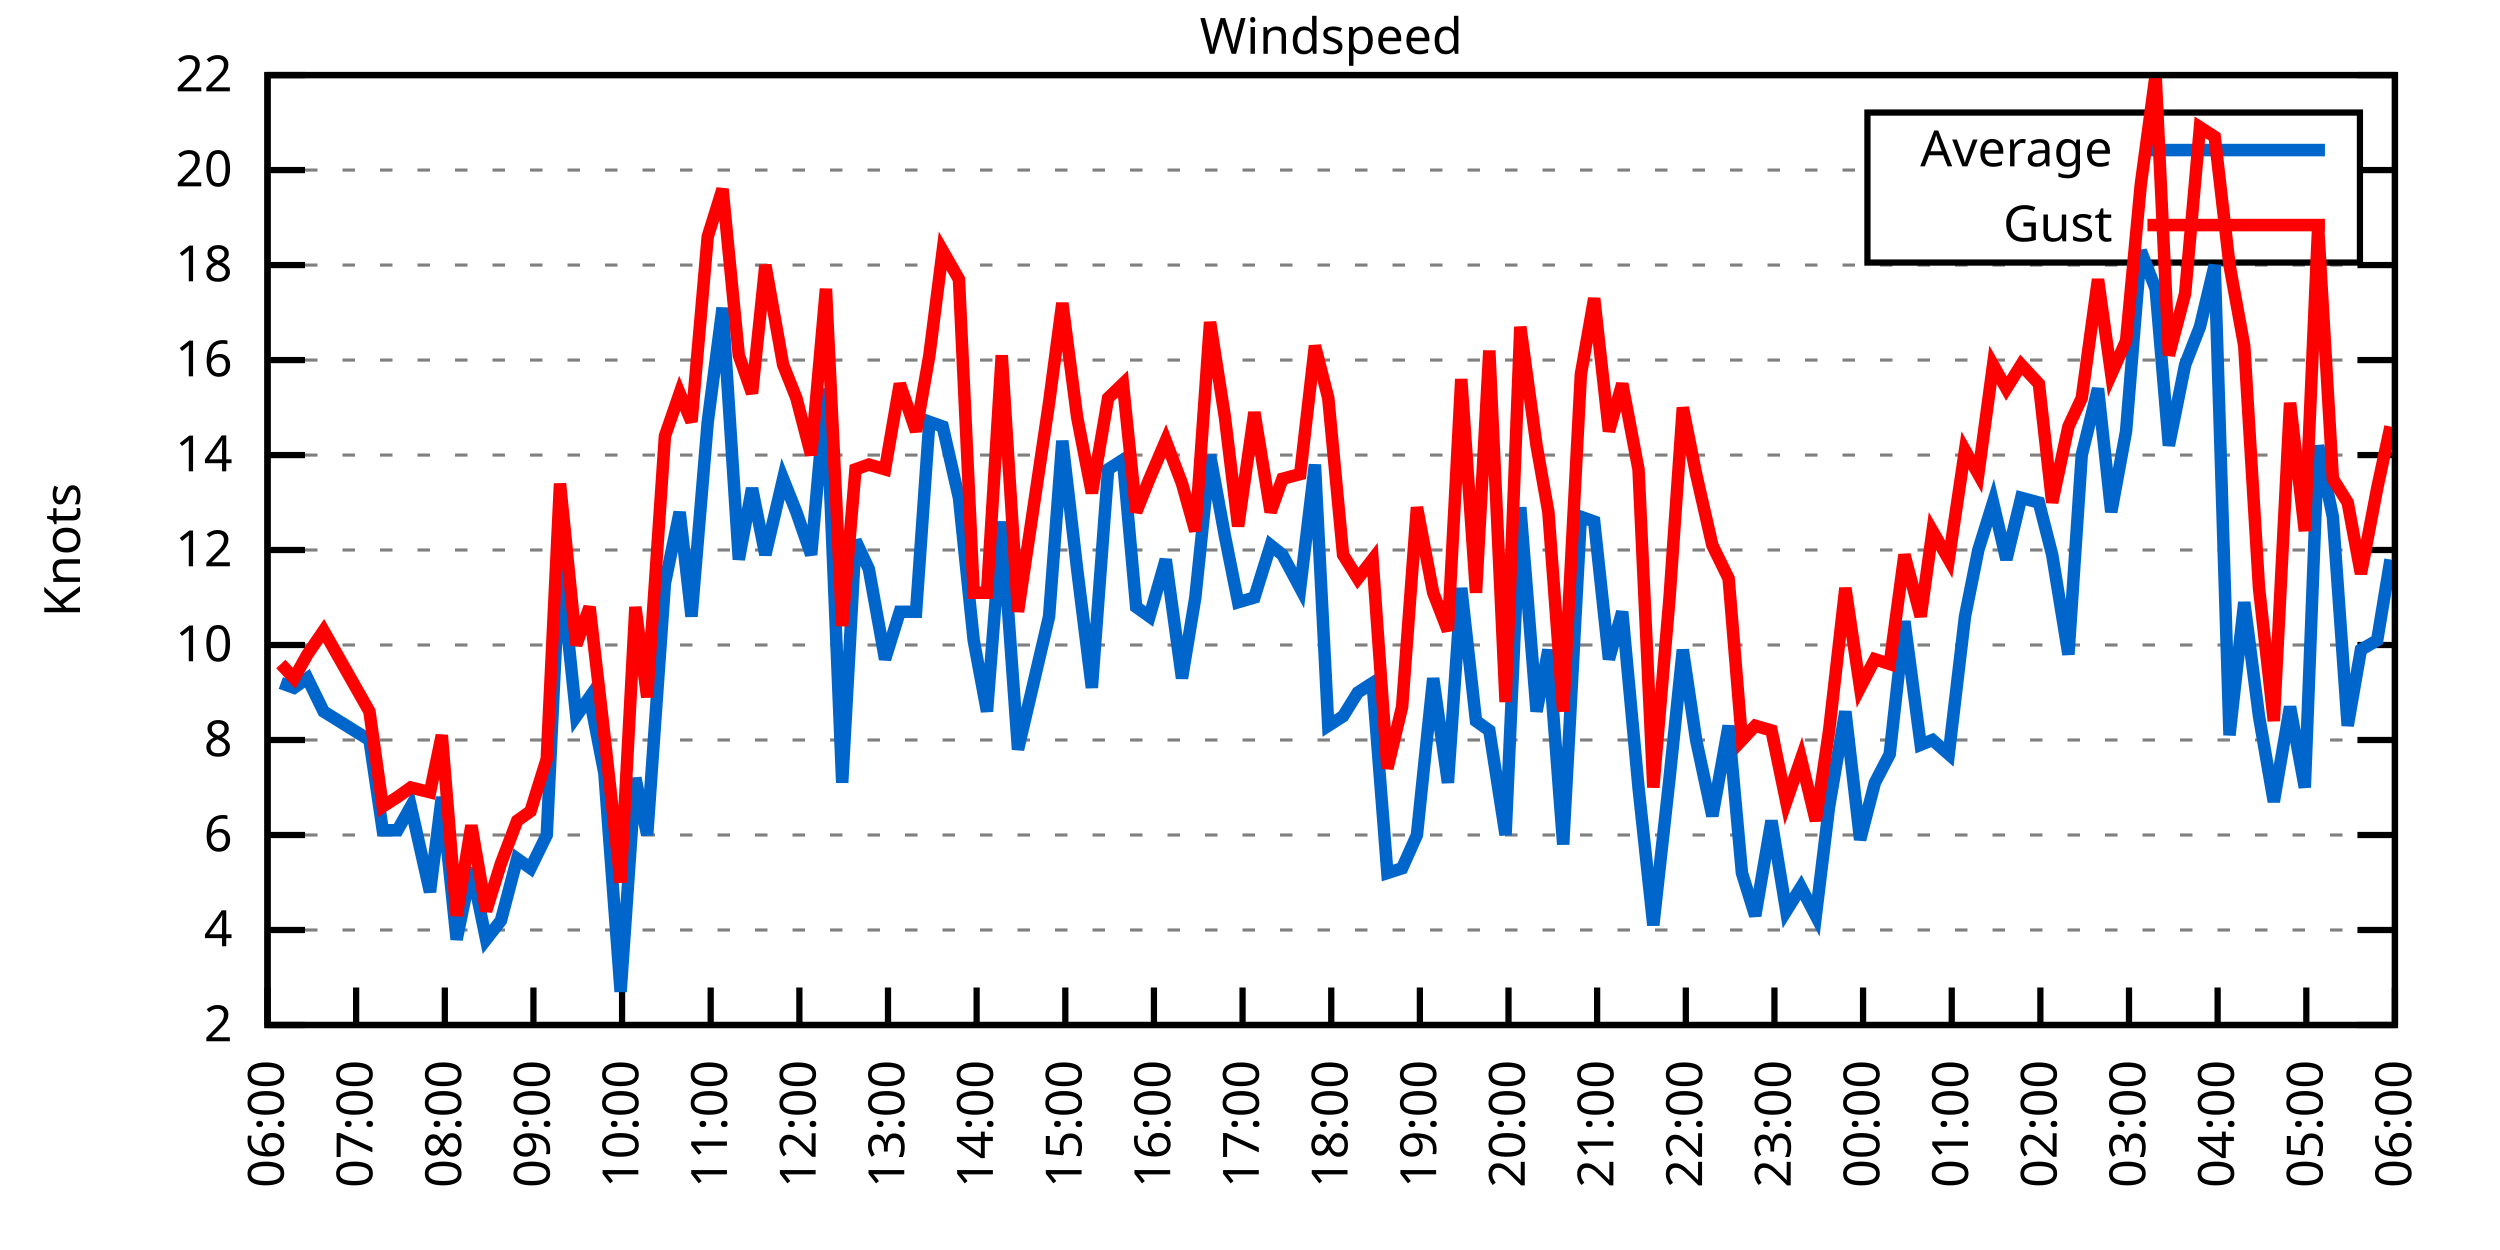
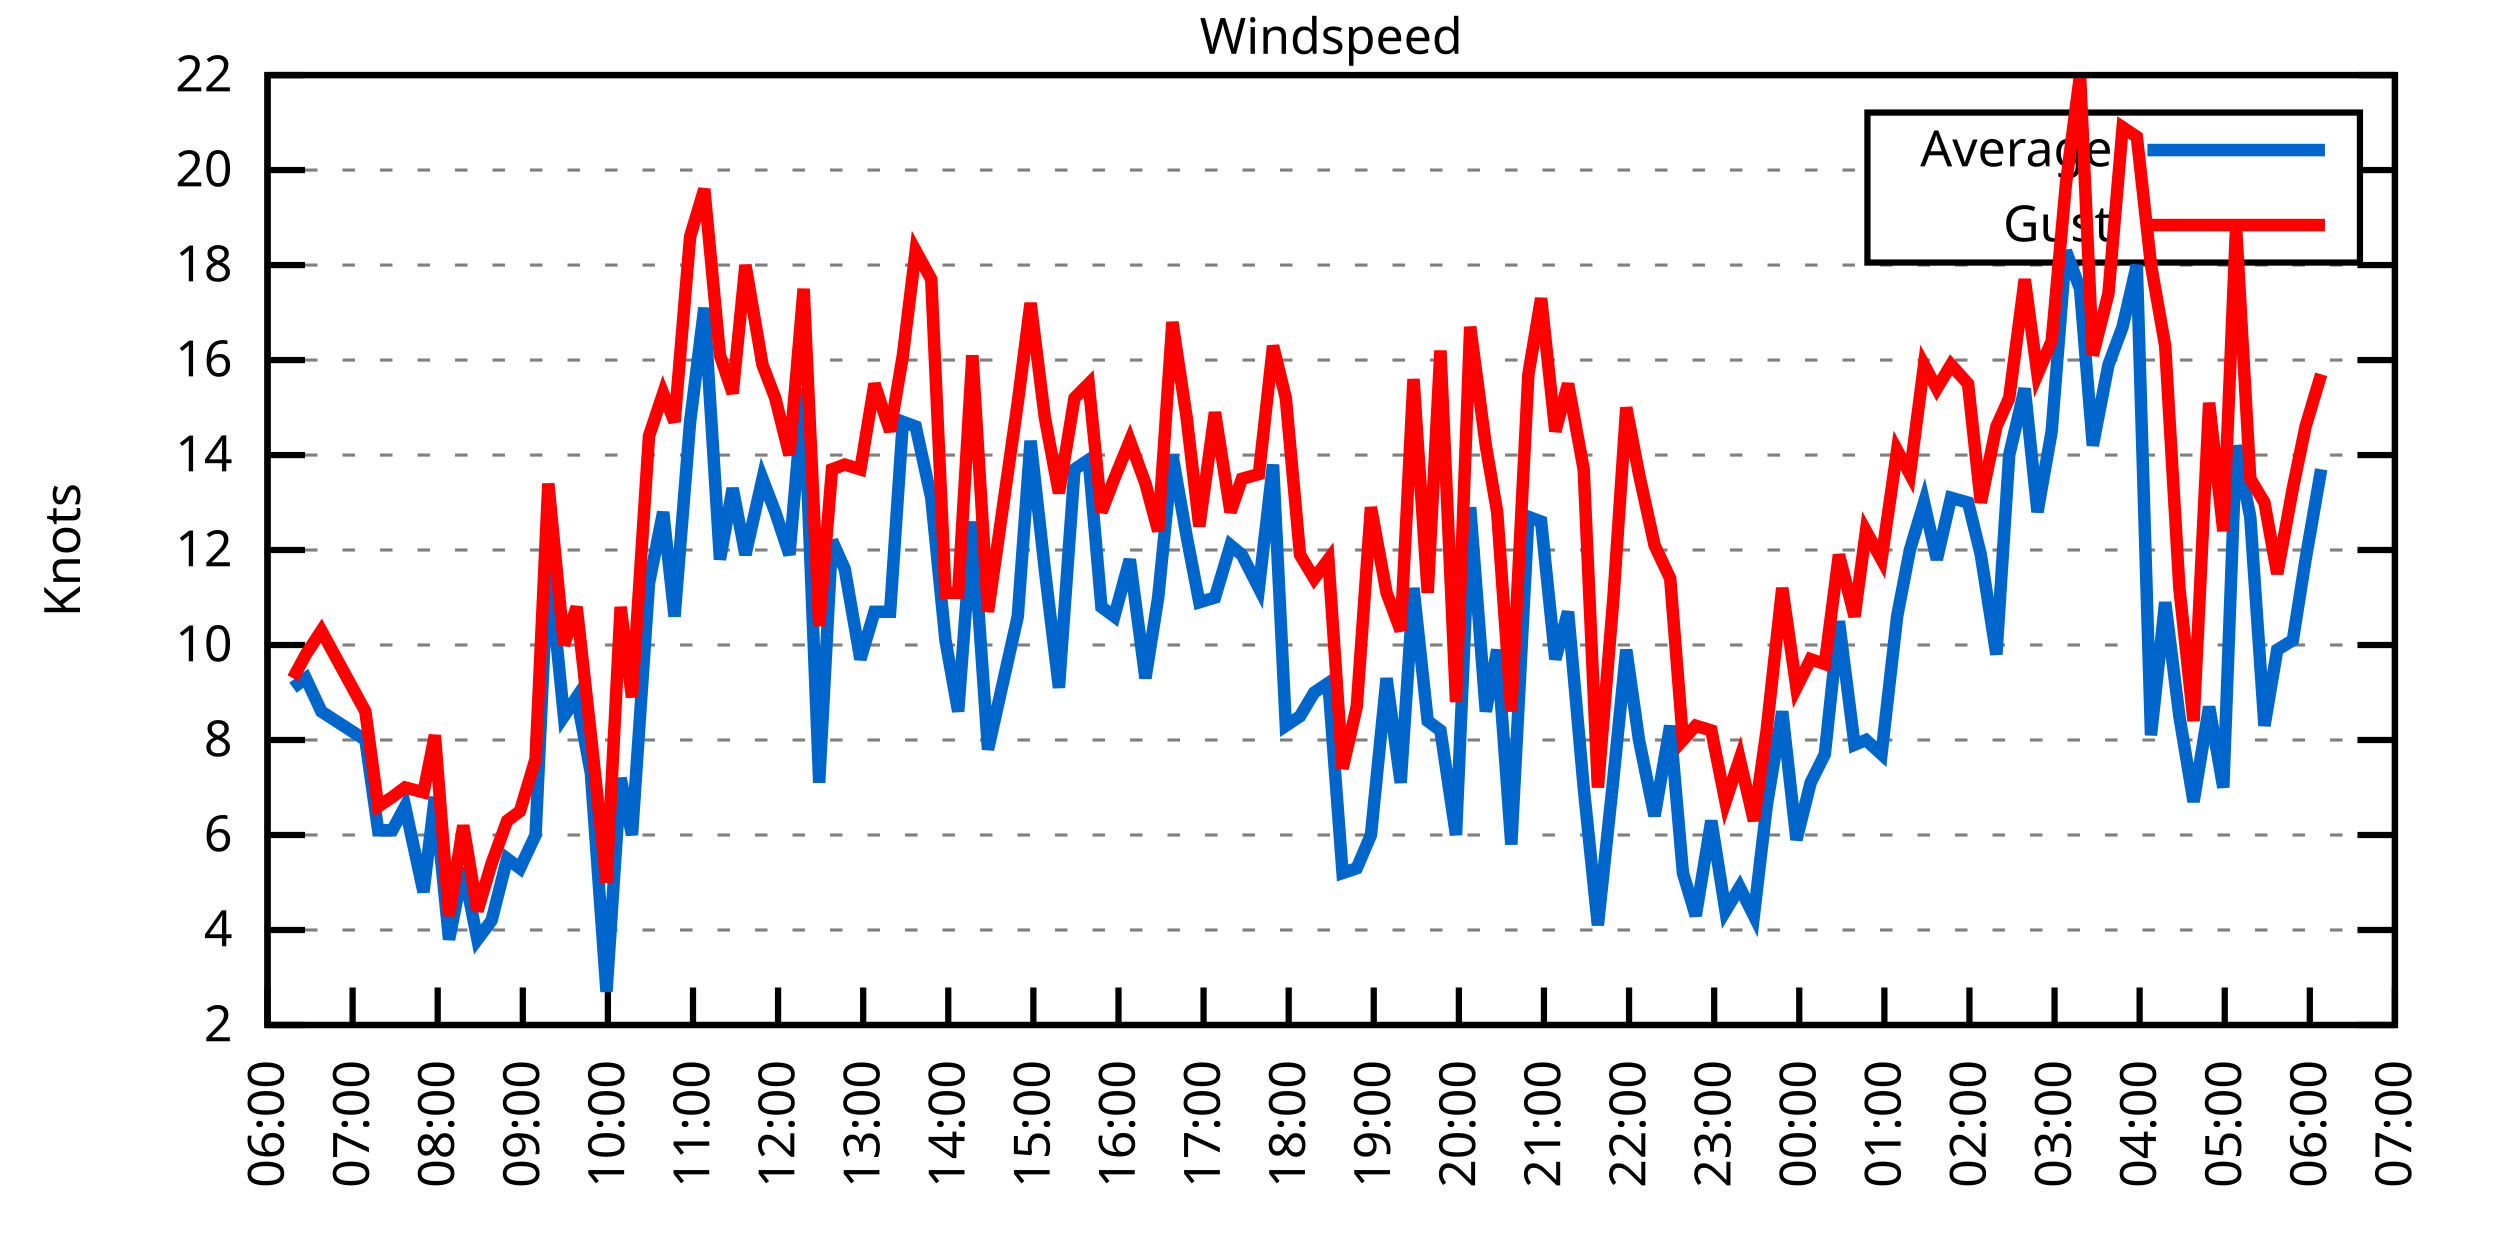
<svg xmlns="http://www.w3.org/2000/svg" xmlns:xlink="http://www.w3.org/1999/xlink" width="400" height="200" viewBox="0 0 400 200">
  <g id="gnuplot_canvas">
    <rect x="0" y="0" width="400" height="200" fill="none" />
    <defs>
      <circle id="gpDot" r="0.5" stroke-width="0.5" stroke="currentColor" />
      <path id="gpPt0" stroke-width="0.333" stroke="currentColor" d="M-1,0 h2 M0,-1 v2" />
      <path id="gpPt1" stroke-width="0.333" stroke="currentColor" d="M-1,-1 L1,1 M1,-1 L-1,1" />
      <path id="gpPt2" stroke-width="0.333" stroke="currentColor" d="M-1,0 L1,0 M0,-1 L0,1 M-1,-1 L1,1 M-1,1 L1,-1" />
      <rect id="gpPt3" stroke-width="0.333" stroke="currentColor" x="-1" y="-1" width="2" height="2" />
      <rect id="gpPt4" stroke-width="0.333" stroke="currentColor" fill="currentColor" x="-1" y="-1" width="2" height="2" />
      <circle id="gpPt5" stroke-width="0.333" stroke="currentColor" cx="0" cy="0" r="1" />
      <use xlink:href="#gpPt5" id="gpPt6" fill="currentColor" stroke="none" />
      <path id="gpPt7" stroke-width="0.333" stroke="currentColor" d="M0,-1.33 L-1.33,0.67 L1.33,0.67 z" />
      <use xlink:href="#gpPt7" id="gpPt8" fill="currentColor" stroke="none" />
      <use xlink:href="#gpPt7" id="gpPt9" stroke="currentColor" transform="rotate(180)" />
      <use xlink:href="#gpPt9" id="gpPt10" fill="currentColor" stroke="none" />
      <use xlink:href="#gpPt3" id="gpPt11" stroke="currentColor" transform="rotate(45)" />
      <use xlink:href="#gpPt11" id="gpPt12" fill="currentColor" stroke="none" />
      <path id="gpPt13" stroke-width="0.333" stroke="currentColor" d="M0,1.330 L1.265,0.411 L0.782,-1.067 L-0.782,-1.076 L-1.265,0.411 z" />
      <use xlink:href="#gpPt13" id="gpPt14" fill="currentColor" stroke="none" />
      <filter id="textbox" filterUnits="objectBoundingBox" x="0" y="0" height="1" width="1">
        <feFlood flood-color="white" flood-opacity="1" result="bgnd" />
        <feComposite in="SourceGraphic" in2="bgnd" operator="atop" />
      </filter>
      <filter id="greybox" filterUnits="objectBoundingBox" x="0" y="0" height="1" width="1">
        <feFlood flood-color="lightgrey" flood-opacity="1" result="grey" />
        <feComposite in="SourceGraphic" in2="grey" operator="atop" />
      </filter>
    </defs>
    <g fill="none" color="white" stroke="currentColor" stroke-width="1.00" stroke-linecap="butt" stroke-linejoin="miter">
</g>
    <g fill="none" color="black" stroke="currentColor" stroke-width="1.00" stroke-linecap="butt" stroke-linejoin="miter">
      <g stroke="none" shape-rendering="crispEdges">
        <polygon fill="rgb(255, 255, 255)" points="42.80,164.00 383.18,164.00 383.18,12.02 42.80,12.02 " />
      </g>
    </g>
    <g fill="none" color="black" stroke="currentColor" stroke-width="1.00" stroke-linecap="butt" stroke-linejoin="miter">
</g>
    <g fill="none" color="black" stroke="black" stroke-width="0.50" stroke-linecap="butt" stroke-linejoin="miter">
</g>
    <g fill="none" color="gray" stroke="currentColor" stroke-width="0.50" stroke-linecap="butt" stroke-linejoin="miter">
      <path stroke="gray" stroke-dasharray="2,4" class="gridline" d="M42.80,164.00 L383.19,164.00  " />
    </g>
    <g fill="none" color="gray" stroke="gray" stroke-width="1.00" stroke-linecap="butt" stroke-linejoin="miter">
</g>
    <g fill="none" color="black" stroke="currentColor" stroke-width="1.00" stroke-linecap="butt" stroke-linejoin="miter">
      <path stroke="black" d="M42.80,164.00 L48.80,164.00 M383.19,164.00 L377.19,164.00  " />
      <g transform="translate(37.20,166.60)" stroke="none" fill="black" font-family="Sans" font-size="8.00" text-anchor="end">
        <text>
          <tspan font-family="Sans"> 2</tspan>
        </text>
      </g>
    </g>
    <g fill="none" color="black" stroke="currentColor" stroke-width="1.00" stroke-linecap="butt" stroke-linejoin="miter">
</g>
    <g fill="none" color="black" stroke="black" stroke-width="0.50" stroke-linecap="butt" stroke-linejoin="miter">
</g>
    <g fill="none" color="gray" stroke="currentColor" stroke-width="0.50" stroke-linecap="butt" stroke-linejoin="miter">
      <path stroke="gray" stroke-dasharray="2,4" class="gridline" d="M42.80,148.80 L383.19,148.80  " />
    </g>
    <g fill="none" color="gray" stroke="gray" stroke-width="1.00" stroke-linecap="butt" stroke-linejoin="miter">
</g>
    <g fill="none" color="black" stroke="currentColor" stroke-width="1.00" stroke-linecap="butt" stroke-linejoin="miter">
      <path stroke="black" d="M42.80,148.80 L48.80,148.80 M383.19,148.80 L377.19,148.80  " />
      <g transform="translate(37.20,151.40)" stroke="none" fill="black" font-family="Sans" font-size="8.00" text-anchor="end">
        <text>
          <tspan font-family="Sans"> 4</tspan>
        </text>
      </g>
    </g>
    <g fill="none" color="black" stroke="currentColor" stroke-width="1.00" stroke-linecap="butt" stroke-linejoin="miter">
</g>
    <g fill="none" color="black" stroke="black" stroke-width="0.50" stroke-linecap="butt" stroke-linejoin="miter">
</g>
    <g fill="none" color="gray" stroke="currentColor" stroke-width="0.50" stroke-linecap="butt" stroke-linejoin="miter">
      <path stroke="gray" stroke-dasharray="2,4" class="gridline" d="M42.80,133.60 L383.19,133.60  " />
    </g>
    <g fill="none" color="gray" stroke="gray" stroke-width="1.00" stroke-linecap="butt" stroke-linejoin="miter">
</g>
    <g fill="none" color="black" stroke="currentColor" stroke-width="1.00" stroke-linecap="butt" stroke-linejoin="miter">
      <path stroke="black" d="M42.80,133.60 L48.80,133.60 M383.19,133.60 L377.19,133.60  " />
      <g transform="translate(37.20,136.20)" stroke="none" fill="black" font-family="Sans" font-size="8.00" text-anchor="end">
        <text>
          <tspan font-family="Sans"> 6</tspan>
        </text>
      </g>
    </g>
    <g fill="none" color="black" stroke="currentColor" stroke-width="1.00" stroke-linecap="butt" stroke-linejoin="miter">
</g>
    <g fill="none" color="black" stroke="black" stroke-width="0.50" stroke-linecap="butt" stroke-linejoin="miter">
</g>
    <g fill="none" color="gray" stroke="currentColor" stroke-width="0.50" stroke-linecap="butt" stroke-linejoin="miter">
      <path stroke="gray" stroke-dasharray="2,4" class="gridline" d="M42.80,118.40 L383.19,118.40  " />
    </g>
    <g fill="none" color="gray" stroke="gray" stroke-width="1.00" stroke-linecap="butt" stroke-linejoin="miter">
</g>
    <g fill="none" color="black" stroke="currentColor" stroke-width="1.00" stroke-linecap="butt" stroke-linejoin="miter">
      <path stroke="black" d="M42.80,118.40 L48.80,118.40 M383.19,118.40 L377.19,118.40  " />
      <g transform="translate(37.20,121.00)" stroke="none" fill="black" font-family="Sans" font-size="8.00" text-anchor="end">
        <text>
          <tspan font-family="Sans"> 8</tspan>
        </text>
      </g>
    </g>
    <g fill="none" color="black" stroke="currentColor" stroke-width="1.00" stroke-linecap="butt" stroke-linejoin="miter">
</g>
    <g fill="none" color="black" stroke="black" stroke-width="0.50" stroke-linecap="butt" stroke-linejoin="miter">
</g>
    <g fill="none" color="gray" stroke="currentColor" stroke-width="0.50" stroke-linecap="butt" stroke-linejoin="miter">
      <path stroke="gray" stroke-dasharray="2,4" class="gridline" d="M42.80,103.20 L383.19,103.20  " />
    </g>
    <g fill="none" color="gray" stroke="gray" stroke-width="1.00" stroke-linecap="butt" stroke-linejoin="miter">
</g>
    <g fill="none" color="black" stroke="currentColor" stroke-width="1.00" stroke-linecap="butt" stroke-linejoin="miter">
      <path stroke="black" d="M42.80,103.20 L48.80,103.20 M383.19,103.20 L377.19,103.20  " />
      <g transform="translate(37.20,105.80)" stroke="none" fill="black" font-family="Sans" font-size="8.00" text-anchor="end">
        <text>
          <tspan font-family="Sans"> 10</tspan>
        </text>
      </g>
    </g>
    <g fill="none" color="black" stroke="currentColor" stroke-width="1.00" stroke-linecap="butt" stroke-linejoin="miter">
</g>
    <g fill="none" color="black" stroke="black" stroke-width="0.50" stroke-linecap="butt" stroke-linejoin="miter">
</g>
    <g fill="none" color="gray" stroke="currentColor" stroke-width="0.50" stroke-linecap="butt" stroke-linejoin="miter">
      <path stroke="gray" stroke-dasharray="2,4" class="gridline" d="M42.80,88.00 L383.19,88.00  " />
    </g>
    <g fill="none" color="gray" stroke="gray" stroke-width="1.00" stroke-linecap="butt" stroke-linejoin="miter">
</g>
    <g fill="none" color="black" stroke="currentColor" stroke-width="1.00" stroke-linecap="butt" stroke-linejoin="miter">
      <path stroke="black" d="M42.80,88.00 L48.80,88.00 M383.19,88.00 L377.19,88.00  " />
      <g transform="translate(37.20,90.60)" stroke="none" fill="black" font-family="Sans" font-size="8.00" text-anchor="end">
        <text>
          <tspan font-family="Sans"> 12</tspan>
        </text>
      </g>
    </g>
    <g fill="none" color="black" stroke="currentColor" stroke-width="1.00" stroke-linecap="butt" stroke-linejoin="miter">
</g>
    <g fill="none" color="black" stroke="black" stroke-width="0.50" stroke-linecap="butt" stroke-linejoin="miter">
</g>
    <g fill="none" color="gray" stroke="currentColor" stroke-width="0.50" stroke-linecap="butt" stroke-linejoin="miter">
      <path stroke="gray" stroke-dasharray="2,4" class="gridline" d="M42.80,72.81 L383.19,72.81  " />
    </g>
    <g fill="none" color="gray" stroke="gray" stroke-width="1.00" stroke-linecap="butt" stroke-linejoin="miter">
</g>
    <g fill="none" color="black" stroke="currentColor" stroke-width="1.00" stroke-linecap="butt" stroke-linejoin="miter">
      <path stroke="black" d="M42.80,72.81 L48.80,72.81 M383.19,72.81 L377.19,72.81  " />
      <g transform="translate(37.20,75.41)" stroke="none" fill="black" font-family="Sans" font-size="8.00" text-anchor="end">
        <text>
          <tspan font-family="Sans"> 14</tspan>
        </text>
      </g>
    </g>
    <g fill="none" color="black" stroke="currentColor" stroke-width="1.00" stroke-linecap="butt" stroke-linejoin="miter">
</g>
    <g fill="none" color="black" stroke="black" stroke-width="0.50" stroke-linecap="butt" stroke-linejoin="miter">
</g>
    <g fill="none" color="gray" stroke="currentColor" stroke-width="0.50" stroke-linecap="butt" stroke-linejoin="miter">
      <path stroke="gray" stroke-dasharray="2,4" class="gridline" d="M42.80,57.61 L383.19,57.61  " />
    </g>
    <g fill="none" color="gray" stroke="gray" stroke-width="1.00" stroke-linecap="butt" stroke-linejoin="miter">
</g>
    <g fill="none" color="black" stroke="currentColor" stroke-width="1.00" stroke-linecap="butt" stroke-linejoin="miter">
      <path stroke="black" d="M42.80,57.61 L48.80,57.61 M383.19,57.61 L377.19,57.61  " />
      <g transform="translate(37.20,60.21)" stroke="none" fill="black" font-family="Sans" font-size="8.00" text-anchor="end">
        <text>
          <tspan font-family="Sans"> 16</tspan>
        </text>
      </g>
    </g>
    <g fill="none" color="black" stroke="currentColor" stroke-width="1.00" stroke-linecap="butt" stroke-linejoin="miter">
</g>
    <g fill="none" color="black" stroke="black" stroke-width="0.50" stroke-linecap="butt" stroke-linejoin="miter">
</g>
    <g fill="none" color="gray" stroke="currentColor" stroke-width="0.50" stroke-linecap="butt" stroke-linejoin="miter">
      <path stroke="gray" stroke-dasharray="2,4" class="gridline" d="M42.80,42.41 L383.19,42.41  " />
    </g>
    <g fill="none" color="gray" stroke="gray" stroke-width="1.00" stroke-linecap="butt" stroke-linejoin="miter">
</g>
    <g fill="none" color="black" stroke="currentColor" stroke-width="1.00" stroke-linecap="butt" stroke-linejoin="miter">
      <path stroke="black" d="M42.80,42.41 L48.80,42.41 M383.19,42.41 L377.19,42.41  " />
      <g transform="translate(37.20,45.01)" stroke="none" fill="black" font-family="Sans" font-size="8.00" text-anchor="end">
        <text>
          <tspan font-family="Sans"> 18</tspan>
        </text>
      </g>
    </g>
    <g fill="none" color="black" stroke="currentColor" stroke-width="1.00" stroke-linecap="butt" stroke-linejoin="miter">
</g>
    <g fill="none" color="black" stroke="black" stroke-width="0.50" stroke-linecap="butt" stroke-linejoin="miter">
</g>
    <g fill="none" color="gray" stroke="currentColor" stroke-width="0.50" stroke-linecap="butt" stroke-linejoin="miter">
      <path stroke="gray" stroke-dasharray="2,4" class="gridline" d="M42.80,27.21 L298.79,27.21 M377.59,27.21 L383.19,27.21  " />
    </g>
    <g fill="none" color="gray" stroke="gray" stroke-width="1.00" stroke-linecap="butt" stroke-linejoin="miter">
</g>
    <g fill="none" color="black" stroke="currentColor" stroke-width="1.00" stroke-linecap="butt" stroke-linejoin="miter">
      <path stroke="black" d="M42.80,27.21 L48.80,27.21 M383.19,27.21 L377.19,27.21  " />
      <g transform="translate(37.20,29.81)" stroke="none" fill="black" font-family="Sans" font-size="8.00" text-anchor="end">
        <text>
          <tspan font-family="Sans"> 20</tspan>
        </text>
      </g>
    </g>
    <g fill="none" color="black" stroke="currentColor" stroke-width="1.00" stroke-linecap="butt" stroke-linejoin="miter">
</g>
    <g fill="none" color="black" stroke="black" stroke-width="0.50" stroke-linecap="butt" stroke-linejoin="miter">
</g>
    <g fill="none" color="gray" stroke="currentColor" stroke-width="0.50" stroke-linecap="butt" stroke-linejoin="miter">
      <path stroke="gray" stroke-dasharray="2,4" class="gridline" d="M42.80,12.01 L383.19,12.01  " />
    </g>
    <g fill="none" color="gray" stroke="gray" stroke-width="1.00" stroke-linecap="butt" stroke-linejoin="miter">
</g>
    <g fill="none" color="black" stroke="currentColor" stroke-width="1.00" stroke-linecap="butt" stroke-linejoin="miter">
      <path stroke="black" d="M42.80,12.01 L48.80,12.01 M383.19,12.01 L377.19,12.01  " />
      <g transform="translate(37.20,14.61)" stroke="none" fill="black" font-family="Sans" font-size="8.00" text-anchor="end">
        <text>
          <tspan font-family="Sans"> 22</tspan>
        </text>
      </g>
    </g>
    <g fill="none" color="black" stroke="currentColor" stroke-width="1.00" stroke-linecap="butt" stroke-linejoin="miter">
      <path stroke="black" d="M42.80,164.00 L42.80,158.00  " />
      <g transform="translate(45.40,169.60) rotate(270.00)" stroke="none" fill="black" font-family="Sans" font-size="8.00" text-anchor="end">
        <text>
          <tspan font-family="Sans">06:00</tspan>
        </text>
      </g>
    </g>
    <g fill="none" color="black" stroke="currentColor" stroke-width="1.00" stroke-linecap="butt" stroke-linejoin="miter">
-       <path stroke="black" d="M56.98,164.00 L56.98,158.00  " />
-       <g transform="translate(59.58,169.60) rotate(270.00)" stroke="none" fill="black" font-family="Sans" font-size="8.00" text-anchor="end">
+       <path stroke="black" d="M56.42,164.00 L56.42,158.00  " />
+       <g transform="translate(59.02,169.60) rotate(270.00)" stroke="none" fill="black" font-family="Sans" font-size="8.00" text-anchor="end">
        <text>
          <tspan font-family="Sans">07:00</tspan>
        </text>
      </g>
    </g>
    <g fill="none" color="black" stroke="currentColor" stroke-width="1.00" stroke-linecap="butt" stroke-linejoin="miter">
-       <path stroke="black" d="M71.17,164.00 L71.17,158.00  " />
-       <g transform="translate(73.77,169.60) rotate(270.00)" stroke="none" fill="black" font-family="Sans" font-size="8.00" text-anchor="end">
+       <path stroke="black" d="M70.03,164.00 L70.03,158.00  " />
+       <g transform="translate(72.63,169.60) rotate(270.00)" stroke="none" fill="black" font-family="Sans" font-size="8.00" text-anchor="end">
        <text>
          <tspan font-family="Sans">08:00</tspan>
        </text>
      </g>
    </g>
    <g fill="none" color="black" stroke="currentColor" stroke-width="1.00" stroke-linecap="butt" stroke-linejoin="miter">
-       <path stroke="black" d="M85.35,164.00 L85.35,158.00  " />
-       <g transform="translate(87.95,169.60) rotate(270.00)" stroke="none" fill="black" font-family="Sans" font-size="8.00" text-anchor="end">
+       <path stroke="black" d="M83.65,164.00 L83.65,158.00  " />
+       <g transform="translate(86.25,169.60) rotate(270.00)" stroke="none" fill="black" font-family="Sans" font-size="8.00" text-anchor="end">
        <text>
          <tspan font-family="Sans">09:00</tspan>
        </text>
      </g>
    </g>
    <g fill="none" color="black" stroke="currentColor" stroke-width="1.00" stroke-linecap="butt" stroke-linejoin="miter">
-       <path stroke="black" d="M99.53,164.00 L99.53,158.00  " />
-       <g transform="translate(102.13,169.60) rotate(270.00)" stroke="none" fill="black" font-family="Sans" font-size="8.00" text-anchor="end">
+       <path stroke="black" d="M97.26,164.00 L97.26,158.00  " />
+       <g transform="translate(99.86,169.60) rotate(270.00)" stroke="none" fill="black" font-family="Sans" font-size="8.00" text-anchor="end">
        <text>
          <tspan font-family="Sans">10:00</tspan>
        </text>
      </g>
    </g>
    <g fill="none" color="black" stroke="currentColor" stroke-width="1.00" stroke-linecap="butt" stroke-linejoin="miter">
-       <path stroke="black" d="M113.71,164.00 L113.71,158.00  " />
-       <g transform="translate(116.31,169.60) rotate(270.00)" stroke="none" fill="black" font-family="Sans" font-size="8.00" text-anchor="end">
+       <path stroke="black" d="M110.88,164.00 L110.88,158.00  " />
+       <g transform="translate(113.48,169.60) rotate(270.00)" stroke="none" fill="black" font-family="Sans" font-size="8.00" text-anchor="end">
        <text>
          <tspan font-family="Sans">11:00</tspan>
        </text>
      </g>
    </g>
    <g fill="none" color="black" stroke="currentColor" stroke-width="1.00" stroke-linecap="butt" stroke-linejoin="miter">
-       <path stroke="black" d="M127.90,164.00 L127.90,158.00  " />
-       <g transform="translate(130.50,169.60) rotate(270.00)" stroke="none" fill="black" font-family="Sans" font-size="8.00" text-anchor="end">
+       <path stroke="black" d="M124.49,164.00 L124.49,158.00  " />
+       <g transform="translate(127.09,169.60) rotate(270.00)" stroke="none" fill="black" font-family="Sans" font-size="8.00" text-anchor="end">
        <text>
          <tspan font-family="Sans">12:00</tspan>
        </text>
      </g>
    </g>
    <g fill="none" color="black" stroke="currentColor" stroke-width="1.00" stroke-linecap="butt" stroke-linejoin="miter">
-       <path stroke="black" d="M142.08,164.00 L142.08,158.00  " />
-       <g transform="translate(144.68,169.60) rotate(270.00)" stroke="none" fill="black" font-family="Sans" font-size="8.00" text-anchor="end">
+       <path stroke="black" d="M138.11,164.00 L138.11,158.00  " />
+       <g transform="translate(140.71,169.60) rotate(270.00)" stroke="none" fill="black" font-family="Sans" font-size="8.00" text-anchor="end">
        <text>
          <tspan font-family="Sans">13:00</tspan>
        </text>
      </g>
    </g>
    <g fill="none" color="black" stroke="currentColor" stroke-width="1.00" stroke-linecap="butt" stroke-linejoin="miter">
-       <path stroke="black" d="M156.26,164.00 L156.26,158.00  " />
-       <g transform="translate(158.86,169.60) rotate(270.00)" stroke="none" fill="black" font-family="Sans" font-size="8.00" text-anchor="end">
+       <path stroke="black" d="M151.72,164.00 L151.72,158.00  " />
+       <g transform="translate(154.32,169.60) rotate(270.00)" stroke="none" fill="black" font-family="Sans" font-size="8.00" text-anchor="end">
        <text>
          <tspan font-family="Sans">14:00</tspan>
        </text>
      </g>
    </g>
    <g fill="none" color="black" stroke="currentColor" stroke-width="1.00" stroke-linecap="butt" stroke-linejoin="miter">
-       <path stroke="black" d="M170.45,164.00 L170.45,158.00  " />
-       <g transform="translate(173.05,169.60) rotate(270.00)" stroke="none" fill="black" font-family="Sans" font-size="8.00" text-anchor="end">
+       <path stroke="black" d="M165.34,164.00 L165.34,158.00  " />
+       <g transform="translate(167.94,169.60) rotate(270.00)" stroke="none" fill="black" font-family="Sans" font-size="8.00" text-anchor="end">
        <text>
          <tspan font-family="Sans">15:00</tspan>
        </text>
      </g>
    </g>
    <g fill="none" color="black" stroke="currentColor" stroke-width="1.00" stroke-linecap="butt" stroke-linejoin="miter">
-       <path stroke="black" d="M184.63,164.00 L184.63,158.00  " />
-       <g transform="translate(187.23,169.60) rotate(270.00)" stroke="none" fill="black" font-family="Sans" font-size="8.00" text-anchor="end">
+       <path stroke="black" d="M178.96,164.00 L178.96,158.00  " />
+       <g transform="translate(181.56,169.60) rotate(270.00)" stroke="none" fill="black" font-family="Sans" font-size="8.00" text-anchor="end">
        <text>
          <tspan font-family="Sans">16:00</tspan>
        </text>
      </g>
    </g>
    <g fill="none" color="black" stroke="currentColor" stroke-width="1.00" stroke-linecap="butt" stroke-linejoin="miter">
-       <path stroke="black" d="M198.81,164.00 L198.81,158.00  " />
-       <g transform="translate(201.41,169.60) rotate(270.00)" stroke="none" fill="black" font-family="Sans" font-size="8.00" text-anchor="end">
+       <path stroke="black" d="M192.57,164.00 L192.57,158.00  " />
+       <g transform="translate(195.17,169.60) rotate(270.00)" stroke="none" fill="black" font-family="Sans" font-size="8.00" text-anchor="end">
        <text>
          <tspan font-family="Sans">17:00</tspan>
        </text>
      </g>
    </g>
    <g fill="none" color="black" stroke="currentColor" stroke-width="1.00" stroke-linecap="butt" stroke-linejoin="miter">
-       <path stroke="black" d="M213.00,164.00 L213.00,158.00  " />
-       <g transform="translate(215.60,169.60) rotate(270.00)" stroke="none" fill="black" font-family="Sans" font-size="8.00" text-anchor="end">
+       <path stroke="black" d="M206.19,164.00 L206.19,158.00  " />
+       <g transform="translate(208.79,169.60) rotate(270.00)" stroke="none" fill="black" font-family="Sans" font-size="8.00" text-anchor="end">
        <text>
          <tspan font-family="Sans">18:00</tspan>
        </text>
      </g>
    </g>
    <g fill="none" color="black" stroke="currentColor" stroke-width="1.00" stroke-linecap="butt" stroke-linejoin="miter">
-       <path stroke="black" d="M227.18,164.00 L227.18,158.00  " />
-       <g transform="translate(229.78,169.60) rotate(270.00)" stroke="none" fill="black" font-family="Sans" font-size="8.00" text-anchor="end">
+       <path stroke="black" d="M219.80,164.00 L219.80,158.00  " />
+       <g transform="translate(222.40,169.60) rotate(270.00)" stroke="none" fill="black" font-family="Sans" font-size="8.00" text-anchor="end">
        <text>
          <tspan font-family="Sans">19:00</tspan>
        </text>
      </g>
    </g>
    <g fill="none" color="black" stroke="currentColor" stroke-width="1.00" stroke-linecap="butt" stroke-linejoin="miter">
-       <path stroke="black" d="M241.36,164.00 L241.36,158.00  " />
-       <g transform="translate(243.96,169.60) rotate(270.00)" stroke="none" fill="black" font-family="Sans" font-size="8.00" text-anchor="end">
+       <path stroke="black" d="M233.42,164.00 L233.42,158.00  " />
+       <g transform="translate(236.02,169.60) rotate(270.00)" stroke="none" fill="black" font-family="Sans" font-size="8.00" text-anchor="end">
        <text>
          <tspan font-family="Sans">20:00</tspan>
        </text>
      </g>
    </g>
    <g fill="none" color="black" stroke="currentColor" stroke-width="1.00" stroke-linecap="butt" stroke-linejoin="miter">
-       <path stroke="black" d="M255.54,164.00 L255.54,158.00  " />
-       <g transform="translate(258.14,169.60) rotate(270.00)" stroke="none" fill="black" font-family="Sans" font-size="8.00" text-anchor="end">
+       <path stroke="black" d="M247.03,164.00 L247.03,158.00  " />
+       <g transform="translate(249.63,169.60) rotate(270.00)" stroke="none" fill="black" font-family="Sans" font-size="8.00" text-anchor="end">
        <text>
          <tspan font-family="Sans">21:00</tspan>
        </text>
      </g>
    </g>
    <g fill="none" color="black" stroke="currentColor" stroke-width="1.00" stroke-linecap="butt" stroke-linejoin="miter">
-       <path stroke="black" d="M269.73,164.00 L269.73,158.00  " />
-       <g transform="translate(272.33,169.60) rotate(270.00)" stroke="none" fill="black" font-family="Sans" font-size="8.00" text-anchor="end">
+       <path stroke="black" d="M260.65,164.00 L260.65,158.00  " />
+       <g transform="translate(263.25,169.60) rotate(270.00)" stroke="none" fill="black" font-family="Sans" font-size="8.00" text-anchor="end">
        <text>
          <tspan font-family="Sans">22:00</tspan>
        </text>
      </g>
    </g>
    <g fill="none" color="black" stroke="currentColor" stroke-width="1.00" stroke-linecap="butt" stroke-linejoin="miter">
-       <path stroke="black" d="M283.91,164.00 L283.91,158.00  " />
-       <g transform="translate(286.51,169.60) rotate(270.00)" stroke="none" fill="black" font-family="Sans" font-size="8.00" text-anchor="end">
+       <path stroke="black" d="M274.27,164.00 L274.27,158.00  " />
+       <g transform="translate(276.87,169.60) rotate(270.00)" stroke="none" fill="black" font-family="Sans" font-size="8.00" text-anchor="end">
        <text>
          <tspan font-family="Sans">23:00</tspan>
        </text>
      </g>
    </g>
    <g fill="none" color="black" stroke="currentColor" stroke-width="1.00" stroke-linecap="butt" stroke-linejoin="miter">
-       <path stroke="black" d="M298.09,164.00 L298.09,158.00  " />
-       <g transform="translate(300.69,169.60) rotate(270.00)" stroke="none" fill="black" font-family="Sans" font-size="8.00" text-anchor="end">
+       <path stroke="black" d="M287.88,164.00 L287.88,158.00  " />
+       <g transform="translate(290.48,169.60) rotate(270.00)" stroke="none" fill="black" font-family="Sans" font-size="8.00" text-anchor="end">
        <text>
          <tspan font-family="Sans">00:00</tspan>
        </text>
      </g>
    </g>
    <g fill="none" color="black" stroke="currentColor" stroke-width="1.00" stroke-linecap="butt" stroke-linejoin="miter">
-       <path stroke="black" d="M312.28,164.00 L312.28,158.00  " />
-       <g transform="translate(314.88,169.60) rotate(270.00)" stroke="none" fill="black" font-family="Sans" font-size="8.00" text-anchor="end">
+       <path stroke="black" d="M301.50,164.00 L301.50,158.00  " />
+       <g transform="translate(304.10,169.60) rotate(270.00)" stroke="none" fill="black" font-family="Sans" font-size="8.00" text-anchor="end">
        <text>
          <tspan font-family="Sans">01:00</tspan>
        </text>
      </g>
    </g>
    <g fill="none" color="black" stroke="currentColor" stroke-width="1.00" stroke-linecap="butt" stroke-linejoin="miter">
-       <path stroke="black" d="M326.46,164.00 L326.46,158.00  " />
-       <g transform="translate(329.06,169.60) rotate(270.00)" stroke="none" fill="black" font-family="Sans" font-size="8.00" text-anchor="end">
+       <path stroke="black" d="M315.11,164.00 L315.11,158.00  " />
+       <g transform="translate(317.71,169.60) rotate(270.00)" stroke="none" fill="black" font-family="Sans" font-size="8.00" text-anchor="end">
        <text>
          <tspan font-family="Sans">02:00</tspan>
        </text>
      </g>
    </g>
    <g fill="none" color="black" stroke="currentColor" stroke-width="1.00" stroke-linecap="butt" stroke-linejoin="miter">
-       <path stroke="black" d="M340.64,164.00 L340.64,158.00  " />
-       <g transform="translate(343.24,169.60) rotate(270.00)" stroke="none" fill="black" font-family="Sans" font-size="8.00" text-anchor="end">
+       <path stroke="black" d="M328.73,164.00 L328.73,158.00  " />
+       <g transform="translate(331.33,169.60) rotate(270.00)" stroke="none" fill="black" font-family="Sans" font-size="8.00" text-anchor="end">
        <text>
          <tspan font-family="Sans">03:00</tspan>
        </text>
      </g>
    </g>
    <g fill="none" color="black" stroke="currentColor" stroke-width="1.00" stroke-linecap="butt" stroke-linejoin="miter">
-       <path stroke="black" d="M354.82,164.00 L354.82,158.00  " />
-       <g transform="translate(357.42,169.60) rotate(270.00)" stroke="none" fill="black" font-family="Sans" font-size="8.00" text-anchor="end">
+       <path stroke="black" d="M342.34,164.00 L342.34,158.00  " />
+       <g transform="translate(344.94,169.60) rotate(270.00)" stroke="none" fill="black" font-family="Sans" font-size="8.00" text-anchor="end">
        <text>
          <tspan font-family="Sans">04:00</tspan>
        </text>
      </g>
    </g>
    <g fill="none" color="black" stroke="currentColor" stroke-width="1.00" stroke-linecap="butt" stroke-linejoin="miter">
-       <path stroke="black" d="M369.01,164.00 L369.01,158.00  " />
-       <g transform="translate(371.61,169.60) rotate(270.00)" stroke="none" fill="black" font-family="Sans" font-size="8.00" text-anchor="end">
+       <path stroke="black" d="M355.96,164.00 L355.96,158.00  " />
+       <g transform="translate(358.56,169.60) rotate(270.00)" stroke="none" fill="black" font-family="Sans" font-size="8.00" text-anchor="end">
        <text>
          <tspan font-family="Sans">05:00</tspan>
+         </text>
+       </g>
+     </g>
+     <g fill="none" color="black" stroke="currentColor" stroke-width="1.00" stroke-linecap="butt" stroke-linejoin="miter">
+       <path stroke="black" d="M369.57,164.00 L369.57,158.00  " />
+       <g transform="translate(372.17,169.60) rotate(270.00)" stroke="none" fill="black" font-family="Sans" font-size="8.00" text-anchor="end">
+         <text>
+           <tspan font-family="Sans">06:00</tspan>
        </text>
      </g>
    </g>
    <g fill="none" color="black" stroke="currentColor" stroke-width="1.00" stroke-linecap="butt" stroke-linejoin="miter">
      <path stroke="black" d="M383.19,164.00 L383.19,158.00  " />
      <g transform="translate(385.79,169.60) rotate(270.00)" stroke="none" fill="black" font-family="Sans" font-size="8.00" text-anchor="end">
        <text>
-           <tspan font-family="Sans">06:00</tspan>
+           <tspan font-family="Sans">07:00</tspan>
        </text>
      </g>
    </g>
    <g fill="none" color="black" stroke="currentColor" stroke-width="1.00" stroke-linecap="butt" stroke-linejoin="miter">
</g>
    <g fill="none" color="black" stroke="currentColor" stroke-width="1.00" stroke-linecap="butt" stroke-linejoin="miter">
      <path stroke="black" d="M42.80,12.01 L42.80,164.00 L383.19,164.00 L383.19,12.01 L42.80,12.01 Z  " />
    </g>
    <g fill="none" color="black" stroke="currentColor" stroke-width="1.00" stroke-linecap="butt" stroke-linejoin="miter">
</g>
    <g fill="none" color="black" stroke="currentColor" stroke-width="1.00" stroke-linecap="butt" stroke-linejoin="miter">
      <path stroke="black" d="M298.79,42.01 L298.79,18.01 L377.59,18.01 L377.59,42.01 L298.79,42.01 Z  " />
    </g>
    <g id="Windspeed_plot_1">
      <g fill="none" color="white" stroke="black" stroke-width="2.00" stroke-linecap="butt" stroke-linejoin="miter">
</g>
      <g fill="none" color="black" stroke="currentColor" stroke-width="2.00" stroke-linecap="butt" stroke-linejoin="miter">
        <g transform="translate(337.99,26.61)" stroke="none" fill="black" font-family="Sans" font-size="8.00" text-anchor="end">
          <text>
            <tspan font-family="Sans">Average</tspan>
          </text>
        </g>
      </g>
      <g fill="none" color="black" stroke="currentColor" stroke-width="2.00" stroke-linecap="butt" stroke-linejoin="miter">
-         <path stroke="rgb(  0, 102, 204)" d="M343.59,24.01 L371.99,24.01 M44.93,109.28 L47.05,110.04 L49.18,108.52 L51.78,113.84 L59.11,118.40 L61.24,132.84   L63.60,132.84 L65.73,129.04 L68.80,142.72 L70.69,127.52 L73.06,150.32 L75.42,138.92 L77.78,150.32 L80.15,147.28   L82.75,137.40 L84.88,138.92 L87.48,133.60 L89.60,89.52 L92.20,114.60 L94.33,111.56 L96.70,123.72 L99.30,158.68   L101.66,124.48 L103.55,133.60 L106.39,93.32 L108.75,81.93 L110.64,98.64 L113.24,67.49 L115.61,49.25 L118.21,89.52   L120.33,78.13 L122.46,88.76 L125.30,76.61 L127.42,81.93 L129.79,88.76 L132.15,62.17 L134.75,125.24 L136.88,86.49   L139.01,91.04 L141.61,105.48 L143.97,97.88 L146.57,97.88 L148.70,67.49 L150.83,68.25 L153.43,79.65 L155.79,102.44   L157.92,113.84 L160.28,83.45 L162.88,119.92 L167.85,98.64 L169.97,70.53 L172.34,91.04 L174.70,110.04 L177.30,75.09   L179.67,73.57 L181.79,97.12 L183.92,98.64 L186.52,89.52 L189.12,108.52 L191.25,95.60 L193.61,72.81 L195.98,85.73   L198.10,96.36 L200.70,95.60 L203.30,87.25 L205.19,88.76 L208.03,94.08 L210.39,74.33 L212.52,116.12 L214.89,114.60   L217.25,110.80 L219.61,109.28 L221.98,139.68 L224.34,138.92 L226.71,133.60 L229.31,108.52 L231.67,125.24 L233.80,94.08   L236.16,115.36 L238.29,116.88 L240.89,133.60 L243.25,81.17 L245.85,113.84 L247.74,103.96 L250.11,135.12 L252.94,82.69   L255.07,83.45 L257.43,105.48 L259.56,97.88 L262.16,126.00 L264.53,148.04 L267.13,124.48 L269.25,103.96 L271.38,118.40   L273.98,130.56 L276.58,116.12 L278.71,139.68 L280.84,146.52 L283.44,131.32 L285.80,145.76 L288.16,141.96 L290.53,146.52   L292.66,129.04 L295.26,113.84 L297.62,134.36 L299.98,125.24 L302.35,120.68 L304.71,99.40 L307.31,119.16 L309.20,118.40   L311.80,120.68 L314.40,98.64 L316.53,88.00 L318.89,80.41 L321.02,89.52 L323.39,79.65 L326.22,80.41 L328.35,88.76   L330.95,104.72 L333.08,72.81 L335.68,62.17 L337.80,81.93 L340.17,69.01 L342.53,40.13 L344.90,46.21 L347.02,71.29   L349.62,58.37 L351.99,52.29 L354.35,42.41 L356.72,117.64 L359.08,96.36 L361.44,114.60 L363.81,128.28 L366.41,113.08   L368.77,126.00 L370.90,71.29 L373.26,82.69 L375.63,116.12 L377.75,103.96 L380.35,102.44 L382.48,89.52  " />
+         <path stroke="rgb(  0, 102, 204)" d="M343.59,24.01 L371.99,24.01 M46.88,110.04 L48.93,108.52 L51.42,113.84 L58.46,118.40 L60.50,132.84 L62.77,132.84   L64.81,129.04 L67.76,142.72 L69.58,127.52 L71.85,150.32 L74.12,138.92 L76.39,150.32 L78.65,147.28 L81.15,137.40   L83.19,138.92 L85.69,133.60 L87.73,89.52 L90.23,114.60 L92.27,111.56 L94.54,123.72 L97.04,158.68 L99.30,124.48   L101.12,133.60 L103.84,93.32 L106.11,81.93 L107.93,98.64 L110.42,67.49 L112.69,49.25 L115.19,89.52 L117.23,78.13   L119.27,88.76 L122.00,76.61 L124.04,81.93 L126.31,88.76 L128.58,62.17 L131.07,125.24 L133.12,86.49 L135.16,91.04   L137.66,105.48 L139.92,97.88 L142.42,97.88 L144.46,67.49 L146.51,68.25 L149.00,79.65 L151.27,102.44 L153.31,113.84   L155.58,83.45 L158.08,119.92 L162.84,98.64 L164.89,70.53 L167.16,91.04 L169.43,110.04 L171.92,75.09 L174.19,73.57   L176.23,97.12 L178.28,98.64 L180.77,89.52 L183.27,108.52 L185.31,95.60 L187.58,72.81 L189.85,85.73 L191.89,96.36   L194.39,95.60 L196.88,87.25 L198.70,88.76 L201.42,94.08 L203.69,74.33 L205.73,116.12 L208.00,114.60 L210.27,110.80   L212.54,109.28 L214.81,139.68 L217.08,138.92 L219.35,133.60 L221.85,108.52 L224.11,125.24 L226.16,94.08 L228.43,115.36   L230.47,116.88 L232.96,133.60 L235.23,81.17 L237.73,113.84 L239.55,103.96 L241.81,135.12 L244.54,82.69 L246.58,83.45   L248.85,105.48 L250.89,97.88 L253.39,126.00 L255.66,148.04 L258.15,124.48 L260.20,103.96 L262.24,118.40 L264.73,130.56   L267.23,116.12 L269.27,139.68 L271.32,146.52 L273.81,131.32 L276.08,145.76 L278.35,141.96 L280.62,146.52 L282.66,129.04   L285.16,113.84 L287.43,134.36 L289.70,125.24 L291.97,120.68 L294.23,99.40 L296.73,119.16 L298.55,118.40 L301.04,120.68   L303.54,98.64 L305.58,88.00 L307.85,80.41 L309.89,89.52 L312.16,79.65 L314.89,80.41 L316.93,88.76 L319.42,104.72   L321.47,72.81 L323.96,62.17 L326.00,81.93 L328.27,69.01 L330.54,40.13 L332.81,46.21 L334.85,71.29 L337.35,58.37   L339.62,52.29 L341.89,42.41 L344.16,117.64 L346.43,96.36 L348.70,114.60 L350.97,128.28 L353.46,113.08 L355.73,126.00   L357.77,71.29 L360.04,82.69 L362.31,116.12 L364.36,103.96 L366.85,102.44 L368.89,89.52 L371.39,75.09  " />
      </g>
    </g>
    <g id="Windspeed_plot_2">
      <g fill="none" color="black" stroke="currentColor" stroke-width="2.00" stroke-linecap="butt" stroke-linejoin="miter">
        <g transform="translate(337.99,38.61)" stroke="none" fill="black" font-family="Sans" font-size="8.00" text-anchor="end">
          <text>
            <tspan font-family="Sans">Gust</tspan>
          </text>
        </g>
      </g>
      <g fill="none" color="black" stroke="currentColor" stroke-width="2.00" stroke-linecap="butt" stroke-linejoin="miter">
-         <path stroke="rgb(255,   0,   0)" d="M343.59,36.01 L371.99,36.01 M44.93,106.24 L47.05,108.52 L49.18,104.72 L51.78,100.92 L59.11,113.84 L61.24,129.04   L63.60,127.52 L65.73,126.00 L68.80,126.76 L70.69,117.64 L73.06,146.52 L75.42,132.08 L77.78,145.76 L80.15,138.16   L82.75,131.32 L84.88,129.80 L87.48,121.44 L89.60,77.37 L92.20,103.20 L94.33,97.12 L96.70,117.64 L99.30,141.20   L101.66,97.12 L103.55,111.56 L106.39,69.77 L108.75,62.93 L110.64,67.49 L113.24,37.85 L115.61,30.25 L118.21,56.85   L120.33,62.93 L122.46,42.41 L125.30,58.37 L127.42,63.69 L129.79,72.81 L132.15,46.21 L134.75,100.16 L136.88,75.09   L139.01,74.33 L141.61,75.09 L143.97,61.41 L146.57,69.01 L148.70,56.85 L150.83,40.13 L153.43,44.69 L155.79,94.84   L157.92,94.84 L160.28,56.85 L162.88,97.88 L167.85,64.45 L169.97,48.49 L172.34,66.73 L174.70,78.89 L177.30,63.69   L179.67,61.41 L181.79,81.93 L183.92,76.61 L186.52,70.53 L189.12,77.37 L191.25,84.97 L193.61,51.53 L195.98,66.73   L198.10,84.21 L200.70,65.97 L203.30,81.93 L205.19,76.61 L208.03,75.85 L210.39,55.33 L212.52,63.69 L214.89,88.76   L217.25,92.56 L219.61,89.52 L221.98,122.96 L224.34,113.08 L226.71,81.17 L229.31,94.84 L231.67,100.92 L233.80,60.65   L236.16,94.84 L238.29,56.09 L240.89,112.32 L243.25,52.29 L245.85,71.29 L247.74,81.93 L250.11,113.84 L252.94,59.89   L255.07,47.73 L257.43,69.01 L259.56,61.41 L262.16,75.09 L264.53,126.00 L267.13,95.60 L269.25,65.21 L271.38,75.85   L273.98,87.25 L276.58,92.56 L278.71,118.40 L280.84,116.12 L283.44,116.88 L285.80,128.28 L288.16,121.44 L290.53,131.32   L292.66,116.88 L295.26,94.08 L297.62,110.04 L299.98,105.48 L302.35,106.24 L304.71,88.76 L307.31,98.64 L309.20,84.97   L311.80,89.52 L314.40,72.05 L316.53,75.85 L318.89,58.37 L321.02,62.17 L323.39,58.37 L326.22,61.41 L328.35,80.41   L330.95,68.25 L333.08,63.69 L335.68,44.69 L337.80,59.89 L340.17,54.57 L342.53,29.49 L344.90,12.01 L347.02,56.85   L349.62,46.97 L351.99,20.37 L354.35,21.89 L356.72,42.41 L359.08,55.33 L361.44,94.08 L363.81,115.36 L366.41,64.45   L368.77,84.97 L370.90,36.33 L373.26,76.61 L375.63,80.41 L377.75,91.80 L380.35,78.13 L382.48,68.25  " />
+         <path stroke="rgb(255,   0,   0)" d="M343.59,36.01 L371.99,36.01 M46.88,108.52 L48.93,104.72 L51.42,100.92 L58.46,113.84 L60.50,129.04 L62.77,127.52   L64.81,126.00 L67.76,126.76 L69.58,117.64 L71.85,146.52 L74.12,132.08 L76.39,145.76 L78.65,138.16 L81.15,131.32   L83.19,129.80 L85.69,121.44 L87.73,77.37 L90.23,103.20 L92.27,97.12 L94.54,117.64 L97.04,141.20 L99.30,97.12   L101.12,111.56 L103.84,69.77 L106.11,62.93 L107.93,67.49 L110.42,37.85 L112.69,30.25 L115.19,56.85 L117.23,62.93   L119.27,42.41 L122.00,58.37 L124.04,63.69 L126.31,72.81 L128.58,46.21 L131.07,100.16 L133.12,75.09 L135.16,74.33   L137.66,75.09 L139.92,61.41 L142.42,69.01 L144.46,56.85 L146.51,40.13 L149.00,44.69 L151.27,94.84 L153.31,94.84   L155.58,56.85 L158.08,97.88 L162.84,64.45 L164.89,48.49 L167.16,66.73 L169.43,78.89 L171.92,63.69 L174.19,61.41   L176.23,81.93 L178.28,76.61 L180.77,70.53 L183.27,77.37 L185.31,84.97 L187.58,51.53 L189.85,66.73 L191.89,84.21   L194.39,65.97 L196.88,81.93 L198.70,76.61 L201.42,75.85 L203.69,55.33 L205.73,63.69 L208.00,88.76 L210.27,92.56   L212.54,89.52 L214.81,122.96 L217.08,113.08 L219.35,81.17 L221.85,94.84 L224.11,100.92 L226.16,60.65 L228.43,94.84   L230.47,56.09 L232.96,112.32 L235.23,52.29 L237.73,71.29 L239.55,81.93 L241.81,113.84 L244.54,59.89 L246.58,47.73   L248.85,69.01 L250.89,61.41 L253.39,75.09 L255.66,126.00 L258.15,95.60 L260.20,65.21 L262.24,75.85 L264.73,87.25   L267.23,92.56 L269.27,118.40 L271.32,116.12 L273.81,116.88 L276.08,128.28 L278.35,121.44 L280.62,131.32 L282.66,116.88   L285.16,94.08 L287.43,110.04 L289.70,105.48 L291.97,106.24 L294.23,88.76 L296.73,98.64 L298.55,84.97 L301.04,89.52   L303.54,72.05 L305.58,75.85 L307.85,58.37 L309.89,62.17 L312.16,58.37 L314.89,61.41 L316.93,80.41 L319.42,68.25   L321.47,63.69 L323.96,44.69 L326.00,59.89 L328.27,54.57 L330.54,29.49 L332.81,12.01 L334.85,56.85 L337.35,46.97   L339.62,20.37 L341.89,21.89 L344.16,42.41 L346.43,55.33 L348.70,94.08 L350.97,115.36 L353.46,64.45 L355.73,84.97   L357.77,36.33 L360.04,76.61 L362.31,80.41 L364.36,91.80 L366.85,78.13 L368.89,68.25 L371.39,59.89  " />
      </g>
    </g>
    <g fill="none" color="black" stroke="currentColor" stroke-width="2.00" stroke-linecap="butt" stroke-linejoin="miter">
</g>
    <g fill="none" color="black" stroke="black" stroke-width="1.00" stroke-linecap="butt" stroke-linejoin="miter">
</g>
    <g fill="none" color="black" stroke="currentColor" stroke-width="1.00" stroke-linecap="butt" stroke-linejoin="miter">
      <path stroke="black" d="M42.80,12.01 L42.80,164.00 L383.19,164.00 L383.19,12.01 L42.80,12.01 Z  " />
      <g transform="translate(12.80,88.01) rotate(270.00)" stroke="none" fill="black" font-family="Sans" font-size="8.00" text-anchor="middle">
        <text>
          <tspan font-family="Sans">Knots</tspan>
        </text>
      </g>
    </g>
    <g fill="none" color="black" stroke="currentColor" stroke-width="1.00" stroke-linecap="butt" stroke-linejoin="miter">
</g>
    <g fill="none" color="black" stroke="currentColor" stroke-width="1.00" stroke-linecap="butt" stroke-linejoin="miter">
      <g transform="translate(212.99,8.61)" stroke="none" fill="black" font-family="Sans" font-size="8.00" text-anchor="middle">
        <text>
          <tspan font-family="Sans">Windspeed</tspan>
        </text>
      </g>
    </g>
    <g fill="none" color="black" stroke="currentColor" stroke-width="1.00" stroke-linecap="butt" stroke-linejoin="miter">
</g>
  </g>
</svg>
